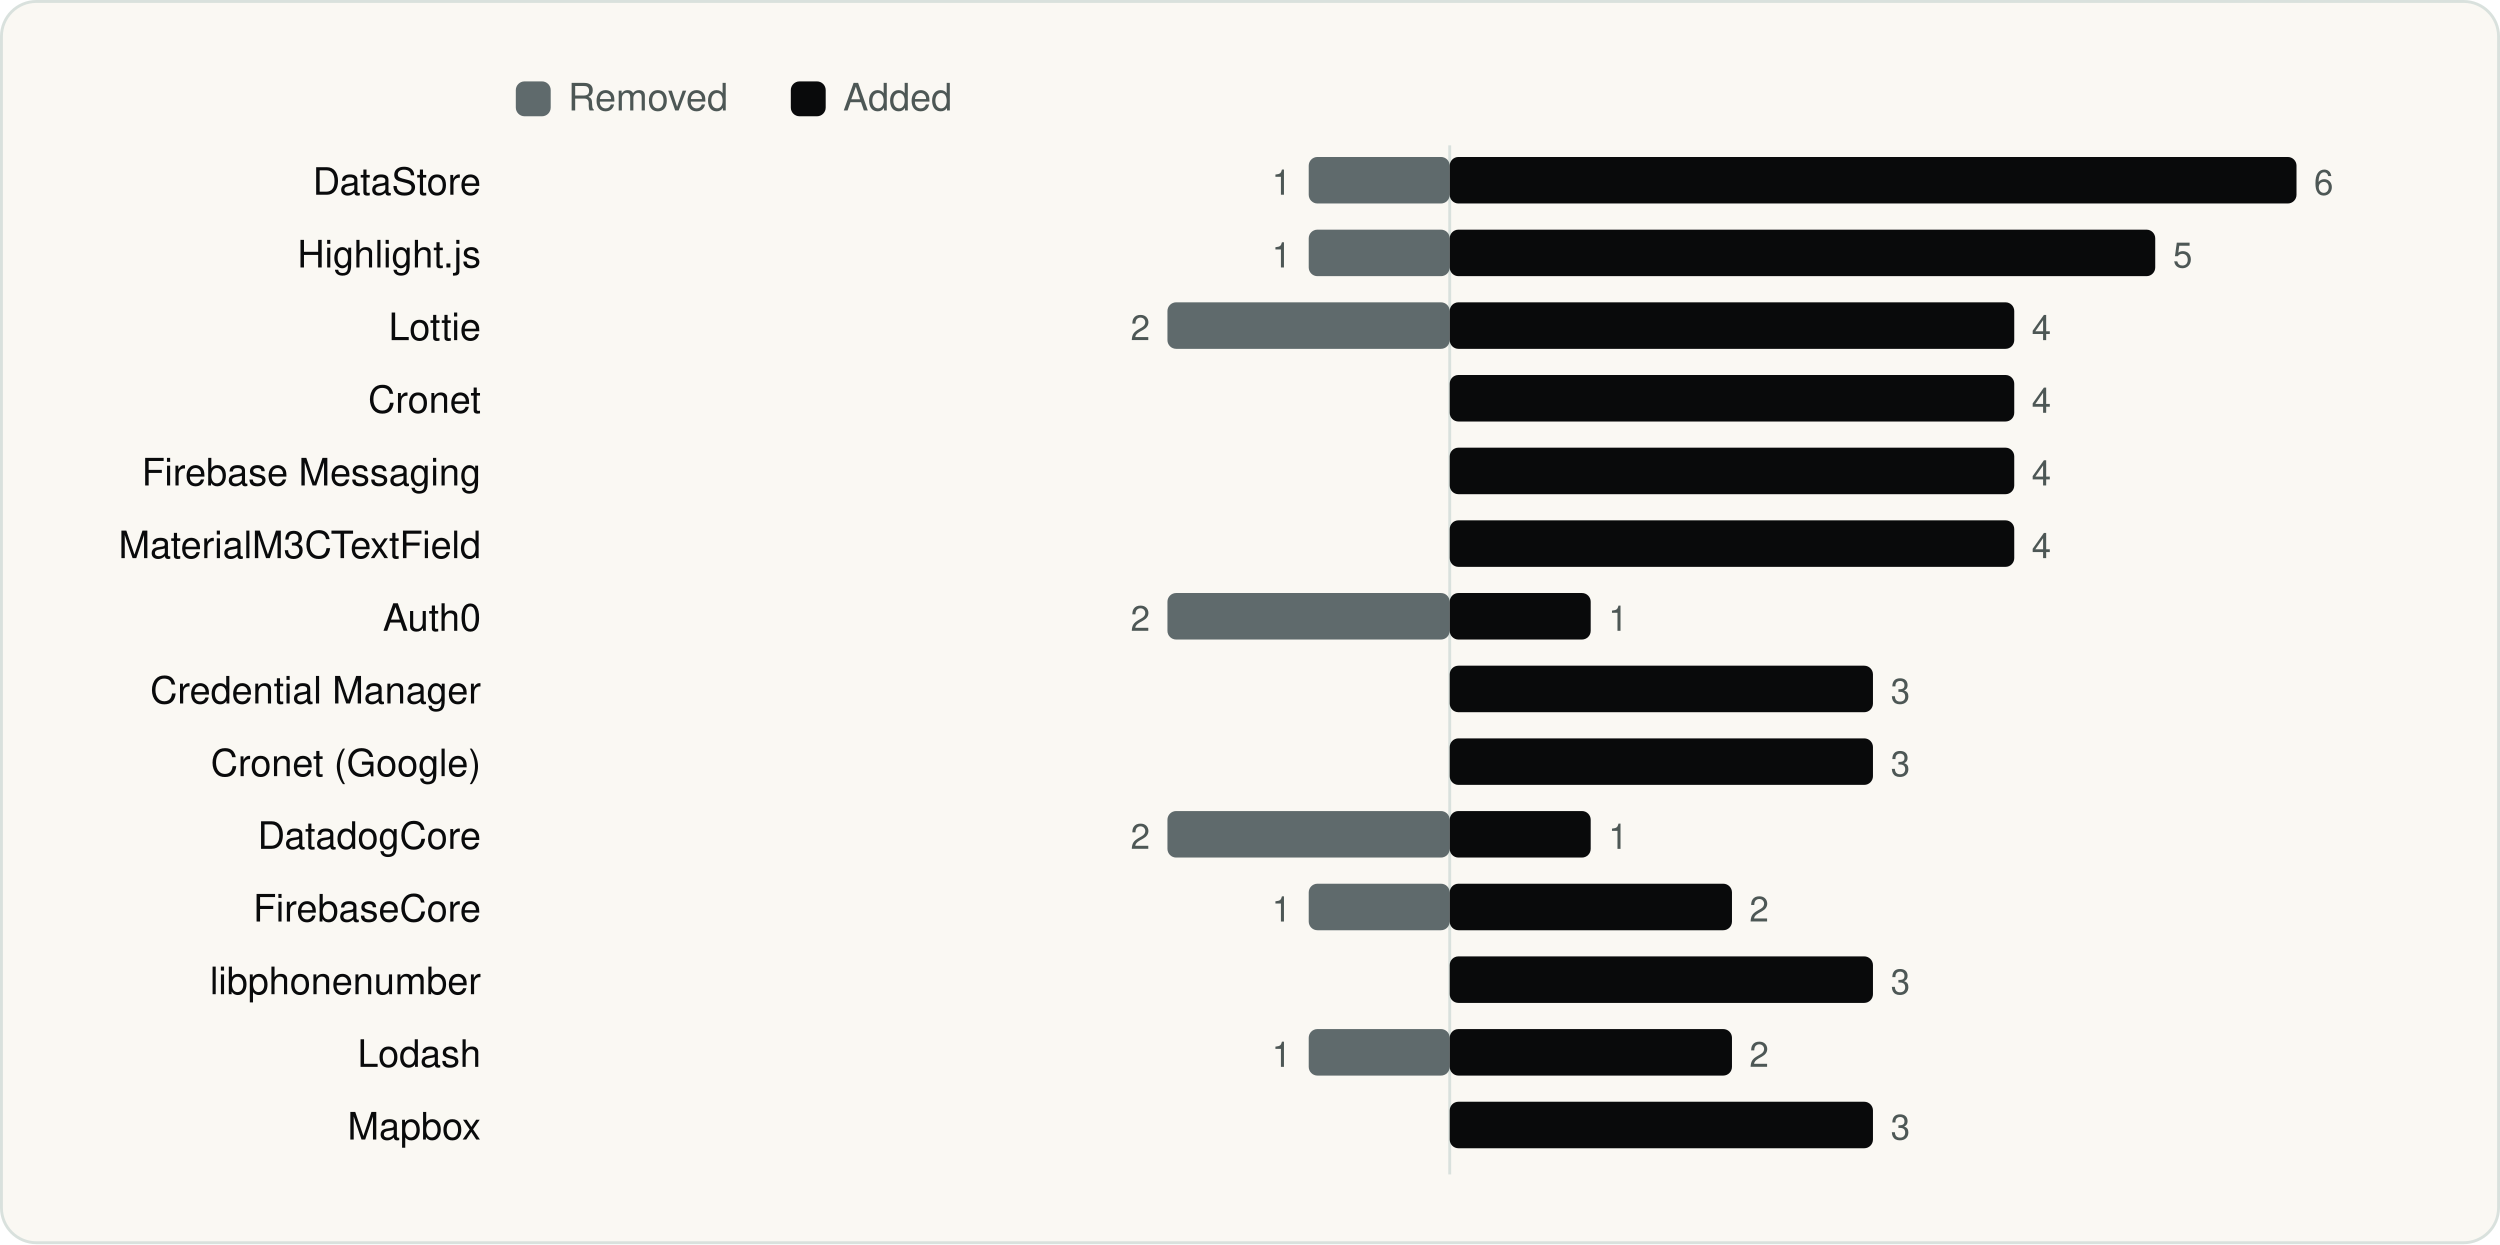
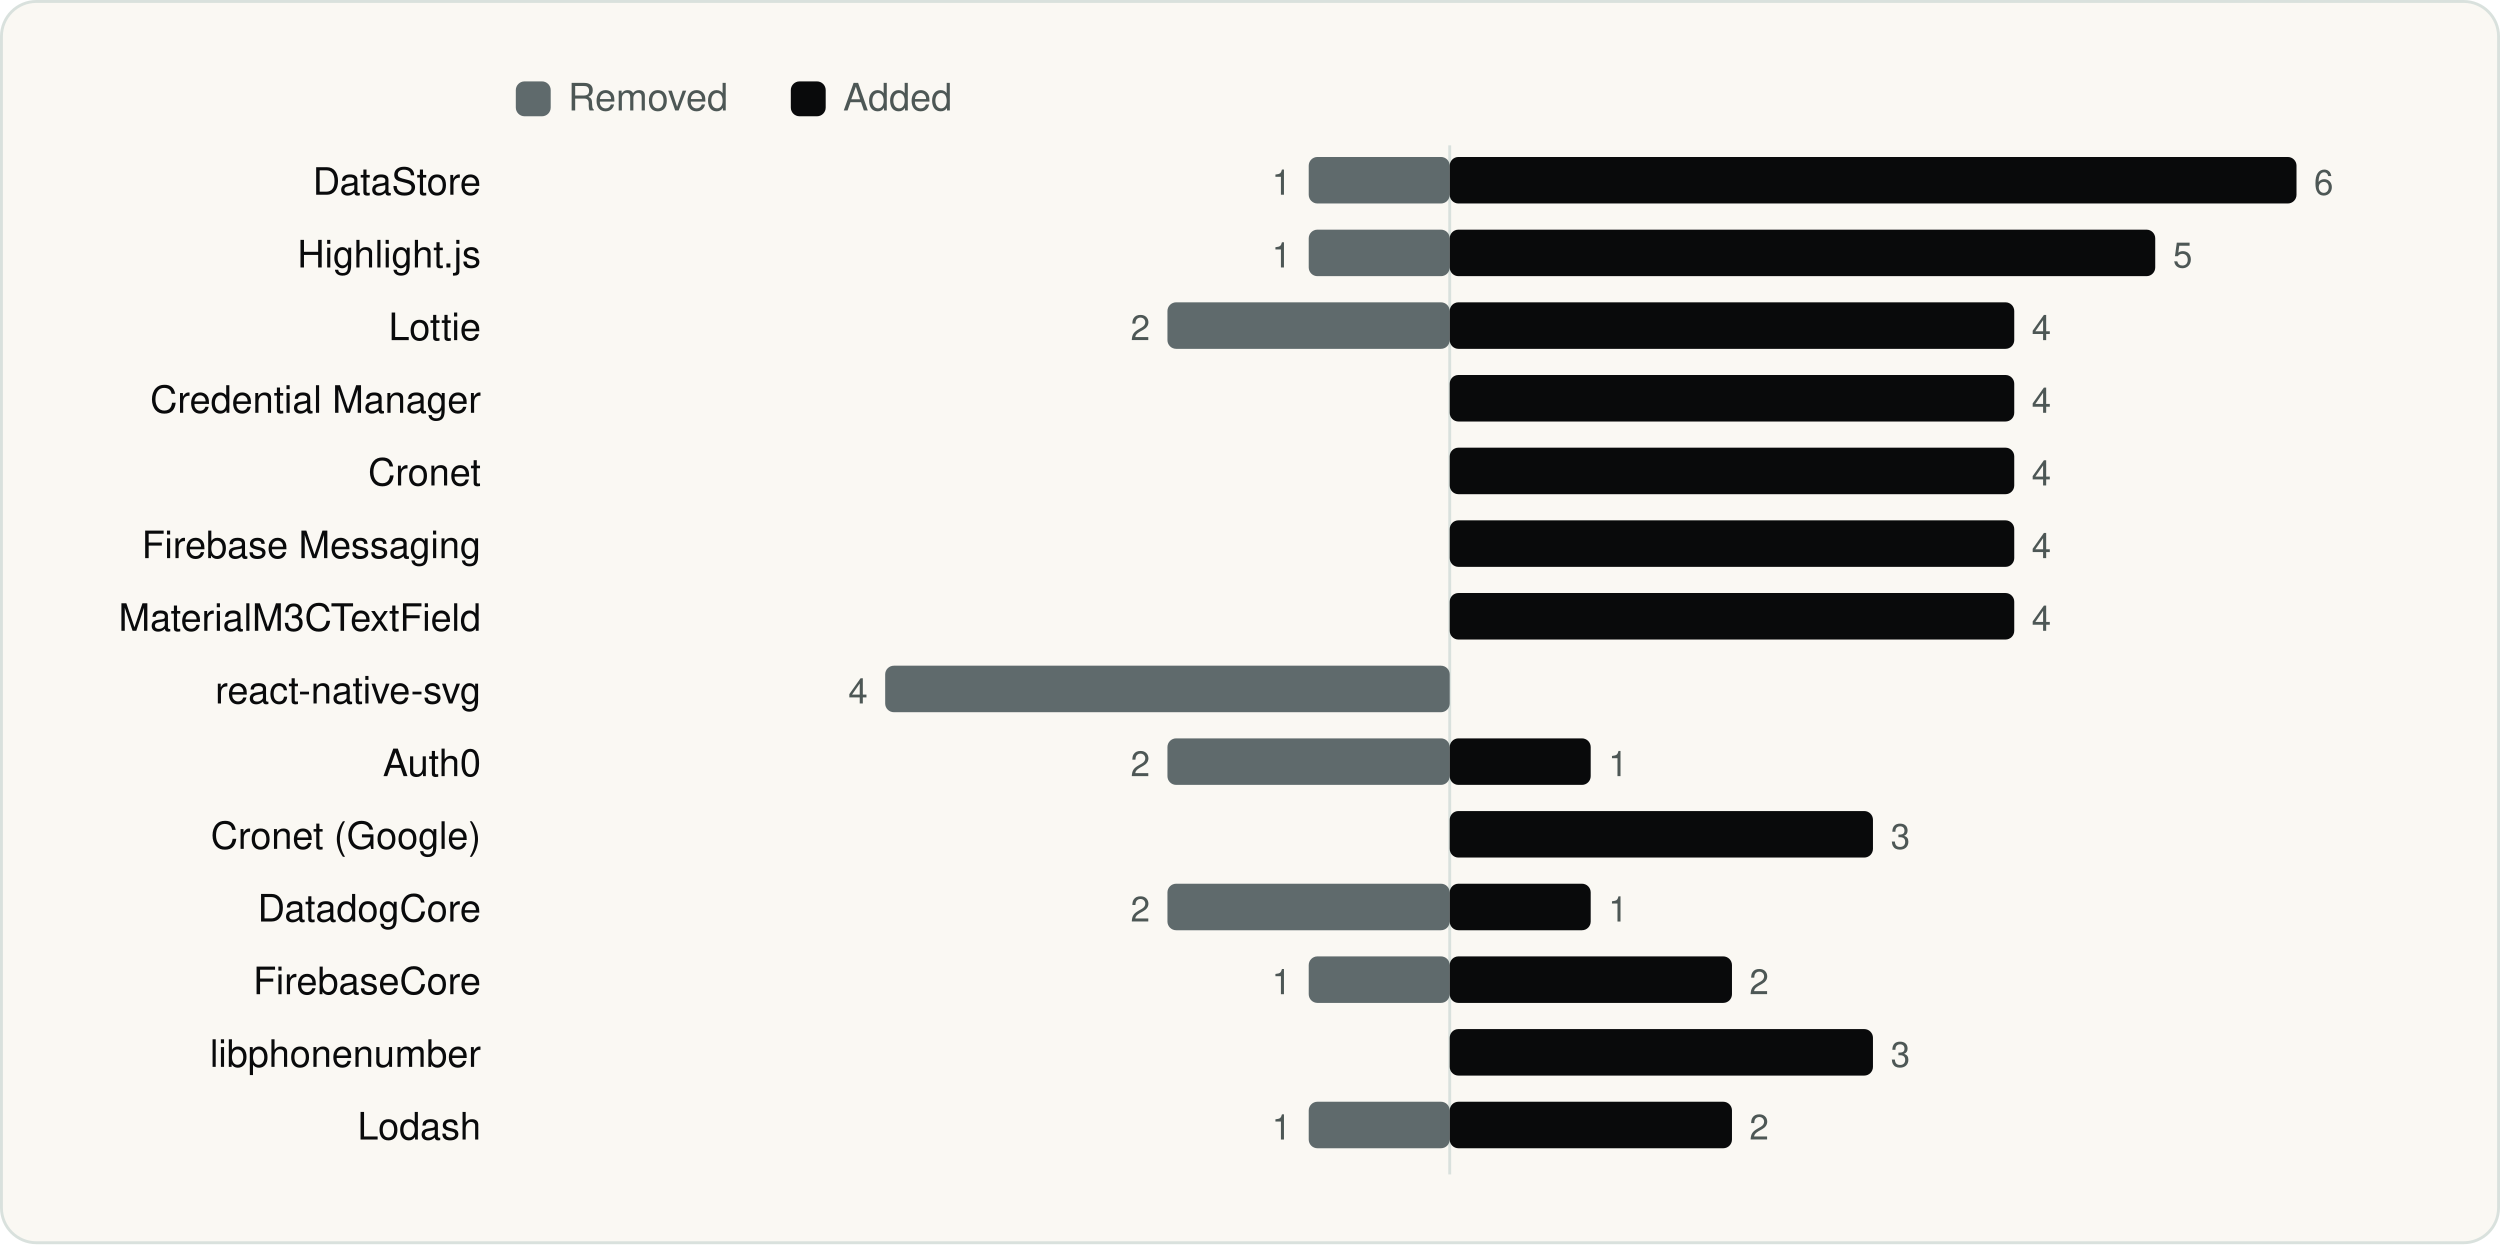
<svg xmlns="http://www.w3.org/2000/svg" viewBox="0 0 860 428" width="860" height="428" role="img" aria-label="SDKs added and removed between versions" font-family="Geist, -apple-system, BlinkMacSystemFont, 'Segoe UI', Helvetica, Arial, sans-serif">
  <rect x="0.5" y="0.5" width="859" height="427" rx="12" fill="#FAF8F3" stroke="#D9E1DD" />
  <g transform="translate(20 20)">
    <rect x="157.44" y="8" width="12" height="12" rx="3" fill="#5F6A6C" />
    <text x="175.44" y="18" font-size="13" fill="#4D5755">Removed</text>
    <rect x="252.04" y="8" width="12" height="12" rx="3" fill="#090A0B" />
    <text x="270.04" y="18" font-size="13" fill="#4D5755">Added</text>
    <line x1="478.7" y1="30" x2="478.7" y2="384" stroke="#D9E1DD" />
    <text x="145.44" y="47" font-size="13" text-anchor="end" fill="#090A0B">DataStore</text>
    <rect x="430.2" y="34" width="48.5" height="16" rx="3" fill="#5F6A6C" />
    <text x="424.2" y="47" font-size="12" text-anchor="end" fill="#4D5755">1</text>
    <rect x="478.7" y="34" width="291.3" height="16" rx="3" fill="#090A0B" />
    <text x="776.0" y="47" font-size="12" fill="#4D5755">6</text>
    <text x="145.44" y="72" font-size="13" text-anchor="end" fill="#090A0B">Highlight.js</text>
    <rect x="430.2" y="59" width="48.5" height="16" rx="3" fill="#5F6A6C" />
    <text x="424.2" y="72" font-size="12" text-anchor="end" fill="#4D5755">1</text>
    <rect x="478.7" y="59" width="242.7" height="16" rx="3" fill="#090A0B" />
    <text x="727.5" y="72" font-size="12" fill="#4D5755">5</text>
    <text x="145.44" y="97" font-size="13" text-anchor="end" fill="#090A0B">Lottie</text>
    <rect x="381.6" y="84" width="97.1" height="16" rx="3" fill="#5F6A6C" />
    <text x="375.6" y="97" font-size="12" text-anchor="end" fill="#4D5755">2</text>
    <rect x="478.7" y="84" width="194.2" height="16" rx="3" fill="#090A0B" />
    <text x="678.9" y="97" font-size="12" fill="#4D5755">4</text>
-     <text x="145.44" y="122" font-size="13" text-anchor="end" fill="#090A0B">Cronet</text>
+     <text x="145.44" y="122" font-size="13" text-anchor="end" fill="#090A0B">Credential Manager</text>
    <rect x="478.7" y="109" width="194.2" height="16" rx="3" fill="#090A0B" />
    <text x="678.9" y="122" font-size="12" fill="#4D5755">4</text>
-     <text x="145.44" y="147" font-size="13" text-anchor="end" fill="#090A0B">Firebase Messaging</text>
+     <text x="145.44" y="147" font-size="13" text-anchor="end" fill="#090A0B">Cronet</text>
    <rect x="478.7" y="134" width="194.2" height="16" rx="3" fill="#090A0B" />
    <text x="678.9" y="147" font-size="12" fill="#4D5755">4</text>
-     <text x="145.44" y="172" font-size="13" text-anchor="end" fill="#090A0B">MaterialM3CTextField</text>
+     <text x="145.44" y="172" font-size="13" text-anchor="end" fill="#090A0B">Firebase Messaging</text>
    <rect x="478.7" y="159" width="194.2" height="16" rx="3" fill="#090A0B" />
    <text x="678.9" y="172" font-size="12" fill="#4D5755">4</text>
-     <text x="145.44" y="197" font-size="13" text-anchor="end" fill="#090A0B">Auth0</text>
-     <rect x="381.6" y="184" width="97.1" height="16" rx="3" fill="#5F6A6C" />
-     <text x="375.6" y="197" font-size="12" text-anchor="end" fill="#4D5755">2</text>
-     <rect x="478.7" y="184" width="48.5" height="16" rx="3" fill="#090A0B" />
-     <text x="533.3" y="197" font-size="12" fill="#4D5755">1</text>
-     <text x="145.44" y="222" font-size="13" text-anchor="end" fill="#090A0B">Credential Manager</text>
-     <rect x="478.7" y="209" width="145.6" height="16" rx="3" fill="#090A0B" />
-     <text x="630.4" y="222" font-size="12" fill="#4D5755">3</text>
-     <text x="145.44" y="247" font-size="13" text-anchor="end" fill="#090A0B">Cronet (Google)</text>
-     <rect x="478.7" y="234" width="145.6" height="16" rx="3" fill="#090A0B" />
-     <text x="630.4" y="247" font-size="12" fill="#4D5755">3</text>
-     <text x="145.44" y="272" font-size="13" text-anchor="end" fill="#090A0B">DatadogCore</text>
-     <rect x="381.6" y="259" width="97.1" height="16" rx="3" fill="#5F6A6C" />
-     <text x="375.6" y="272" font-size="12" text-anchor="end" fill="#4D5755">2</text>
-     <rect x="478.7" y="259" width="48.5" height="16" rx="3" fill="#090A0B" />
-     <text x="533.3" y="272" font-size="12" fill="#4D5755">1</text>
-     <text x="145.44" y="297" font-size="13" text-anchor="end" fill="#090A0B">FirebaseCore</text>
-     <rect x="430.2" y="284" width="48.5" height="16" rx="3" fill="#5F6A6C" />
-     <text x="424.2" y="297" font-size="12" text-anchor="end" fill="#4D5755">1</text>
-     <rect x="478.7" y="284" width="97.1" height="16" rx="3" fill="#090A0B" />
-     <text x="581.8" y="297" font-size="12" fill="#4D5755">2</text>
-     <text x="145.44" y="322" font-size="13" text-anchor="end" fill="#090A0B">libphonenumber</text>
-     <rect x="478.7" y="309" width="145.6" height="16" rx="3" fill="#090A0B" />
-     <text x="630.4" y="322" font-size="12" fill="#4D5755">3</text>
-     <text x="145.44" y="347" font-size="13" text-anchor="end" fill="#090A0B">Lodash</text>
-     <rect x="430.2" y="334" width="48.5" height="16" rx="3" fill="#5F6A6C" />
-     <text x="424.2" y="347" font-size="12" text-anchor="end" fill="#4D5755">1</text>
-     <rect x="478.7" y="334" width="97.1" height="16" rx="3" fill="#090A0B" />
-     <text x="581.8" y="347" font-size="12" fill="#4D5755">2</text>
-     <text x="145.44" y="372" font-size="13" text-anchor="end" fill="#090A0B">Mapbox</text>
-     <rect x="478.7" y="359" width="145.6" height="16" rx="3" fill="#090A0B" />
-     <text x="630.4" y="372" font-size="12" fill="#4D5755">3</text>
+     <text x="145.44" y="197" font-size="13" text-anchor="end" fill="#090A0B">MaterialM3CTextField</text>
+     <rect x="478.7" y="184" width="194.2" height="16" rx="3" fill="#090A0B" />
+     <text x="678.9" y="197" font-size="12" fill="#4D5755">4</text>
+     <text x="145.44" y="222" font-size="13" text-anchor="end" fill="#090A0B">react-native-svg</text>
+     <rect x="284.5" y="209" width="194.2" height="16" rx="3" fill="#5F6A6C" />
+     <text x="278.5" y="222" font-size="12" text-anchor="end" fill="#4D5755">4</text>
+     <text x="145.44" y="247" font-size="13" text-anchor="end" fill="#090A0B">Auth0</text>
+     <rect x="381.6" y="234" width="97.1" height="16" rx="3" fill="#5F6A6C" />
+     <text x="375.6" y="247" font-size="12" text-anchor="end" fill="#4D5755">2</text>
+     <rect x="478.7" y="234" width="48.5" height="16" rx="3" fill="#090A0B" />
+     <text x="533.3" y="247" font-size="12" fill="#4D5755">1</text>
+     <text x="145.44" y="272" font-size="13" text-anchor="end" fill="#090A0B">Cronet (Google)</text>
+     <rect x="478.7" y="259" width="145.6" height="16" rx="3" fill="#090A0B" />
+     <text x="630.4" y="272" font-size="12" fill="#4D5755">3</text>
+     <text x="145.44" y="297" font-size="13" text-anchor="end" fill="#090A0B">DatadogCore</text>
+     <rect x="381.6" y="284" width="97.1" height="16" rx="3" fill="#5F6A6C" />
+     <text x="375.6" y="297" font-size="12" text-anchor="end" fill="#4D5755">2</text>
+     <rect x="478.7" y="284" width="48.5" height="16" rx="3" fill="#090A0B" />
+     <text x="533.3" y="297" font-size="12" fill="#4D5755">1</text>
+     <text x="145.44" y="322" font-size="13" text-anchor="end" fill="#090A0B">FirebaseCore</text>
+     <rect x="430.2" y="309" width="48.5" height="16" rx="3" fill="#5F6A6C" />
+     <text x="424.2" y="322" font-size="12" text-anchor="end" fill="#4D5755">1</text>
+     <rect x="478.7" y="309" width="97.1" height="16" rx="3" fill="#090A0B" />
+     <text x="581.8" y="322" font-size="12" fill="#4D5755">2</text>
+     <text x="145.44" y="347" font-size="13" text-anchor="end" fill="#090A0B">libphonenumber</text>
+     <rect x="478.7" y="334" width="145.6" height="16" rx="3" fill="#090A0B" />
+     <text x="630.4" y="347" font-size="12" fill="#4D5755">3</text>
+     <text x="145.44" y="372" font-size="13" text-anchor="end" fill="#090A0B">Lodash</text>
+     <rect x="430.2" y="359" width="48.5" height="16" rx="3" fill="#5F6A6C" />
+     <text x="424.2" y="372" font-size="12" text-anchor="end" fill="#4D5755">1</text>
+     <rect x="478.7" y="359" width="97.1" height="16" rx="3" fill="#090A0B" />
+     <text x="581.8" y="372" font-size="12" fill="#4D5755">2</text>
  </g>
</svg>
